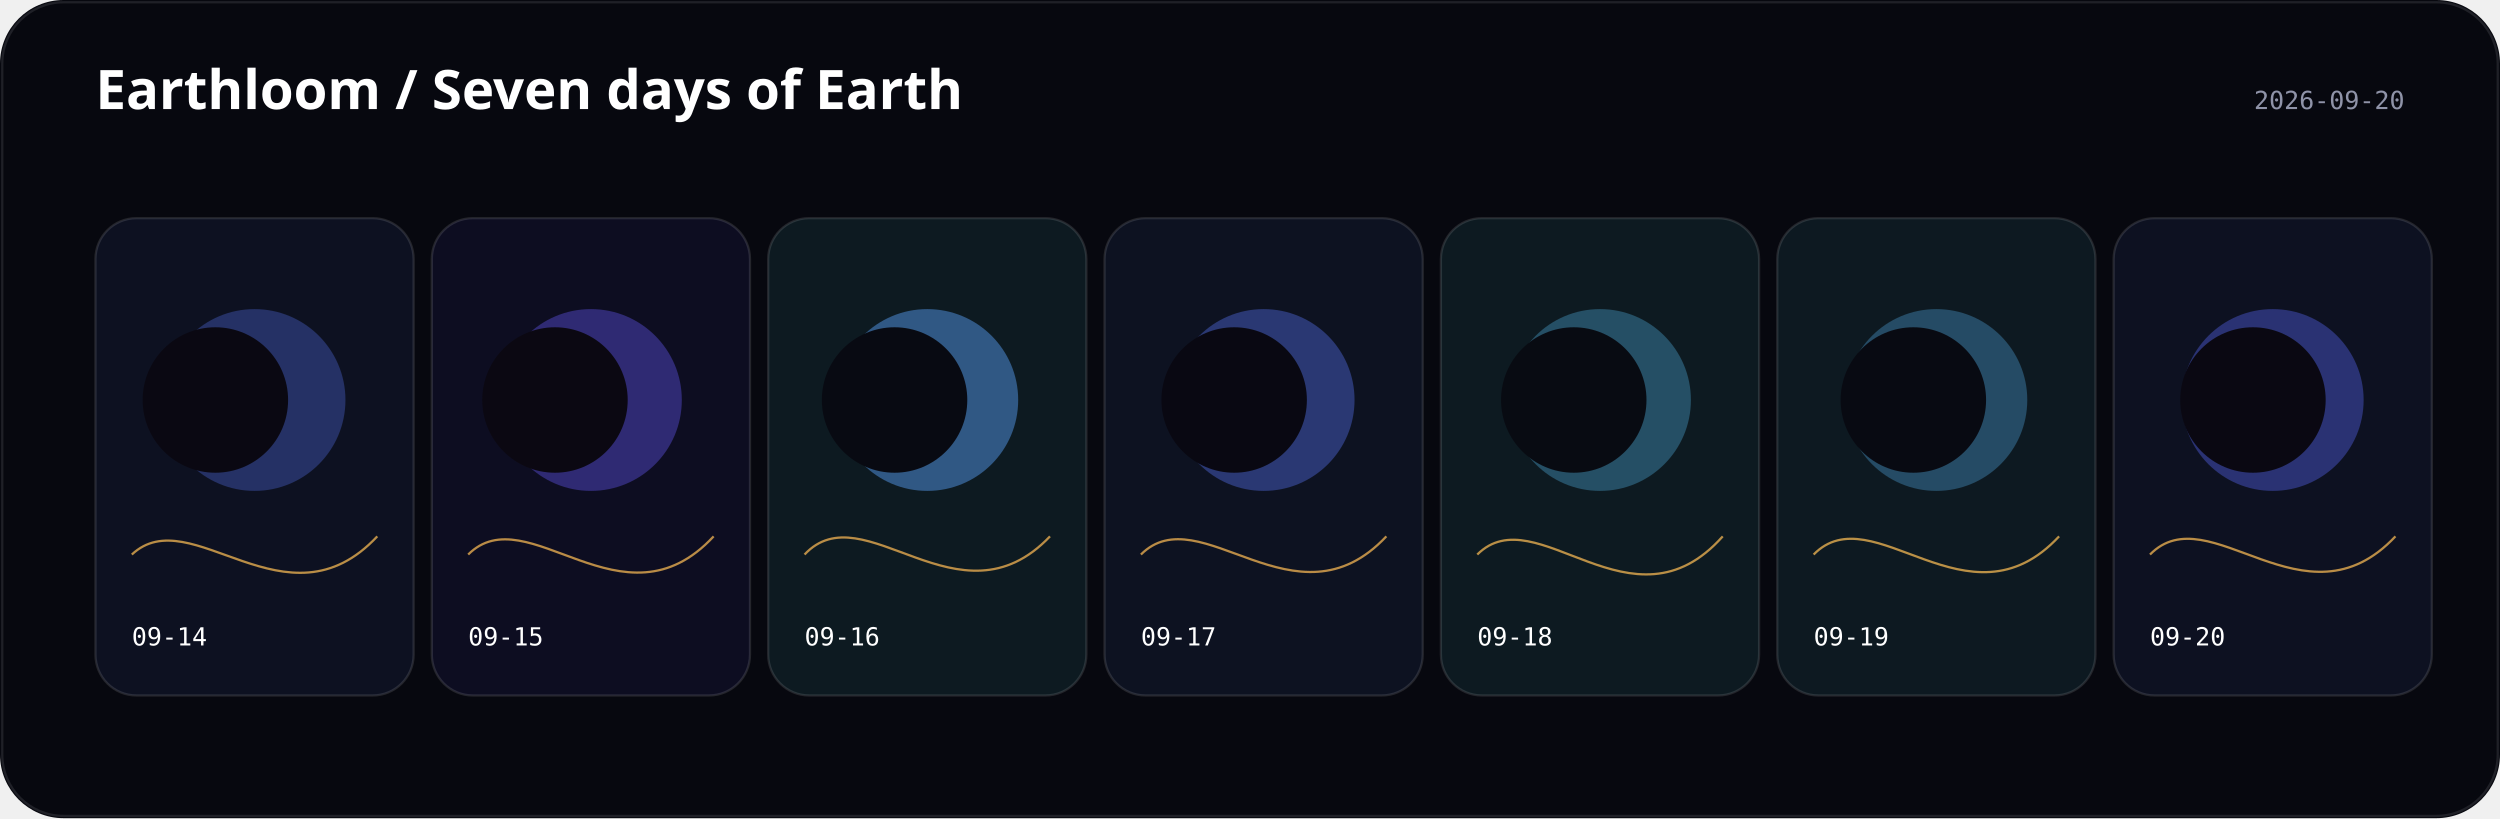
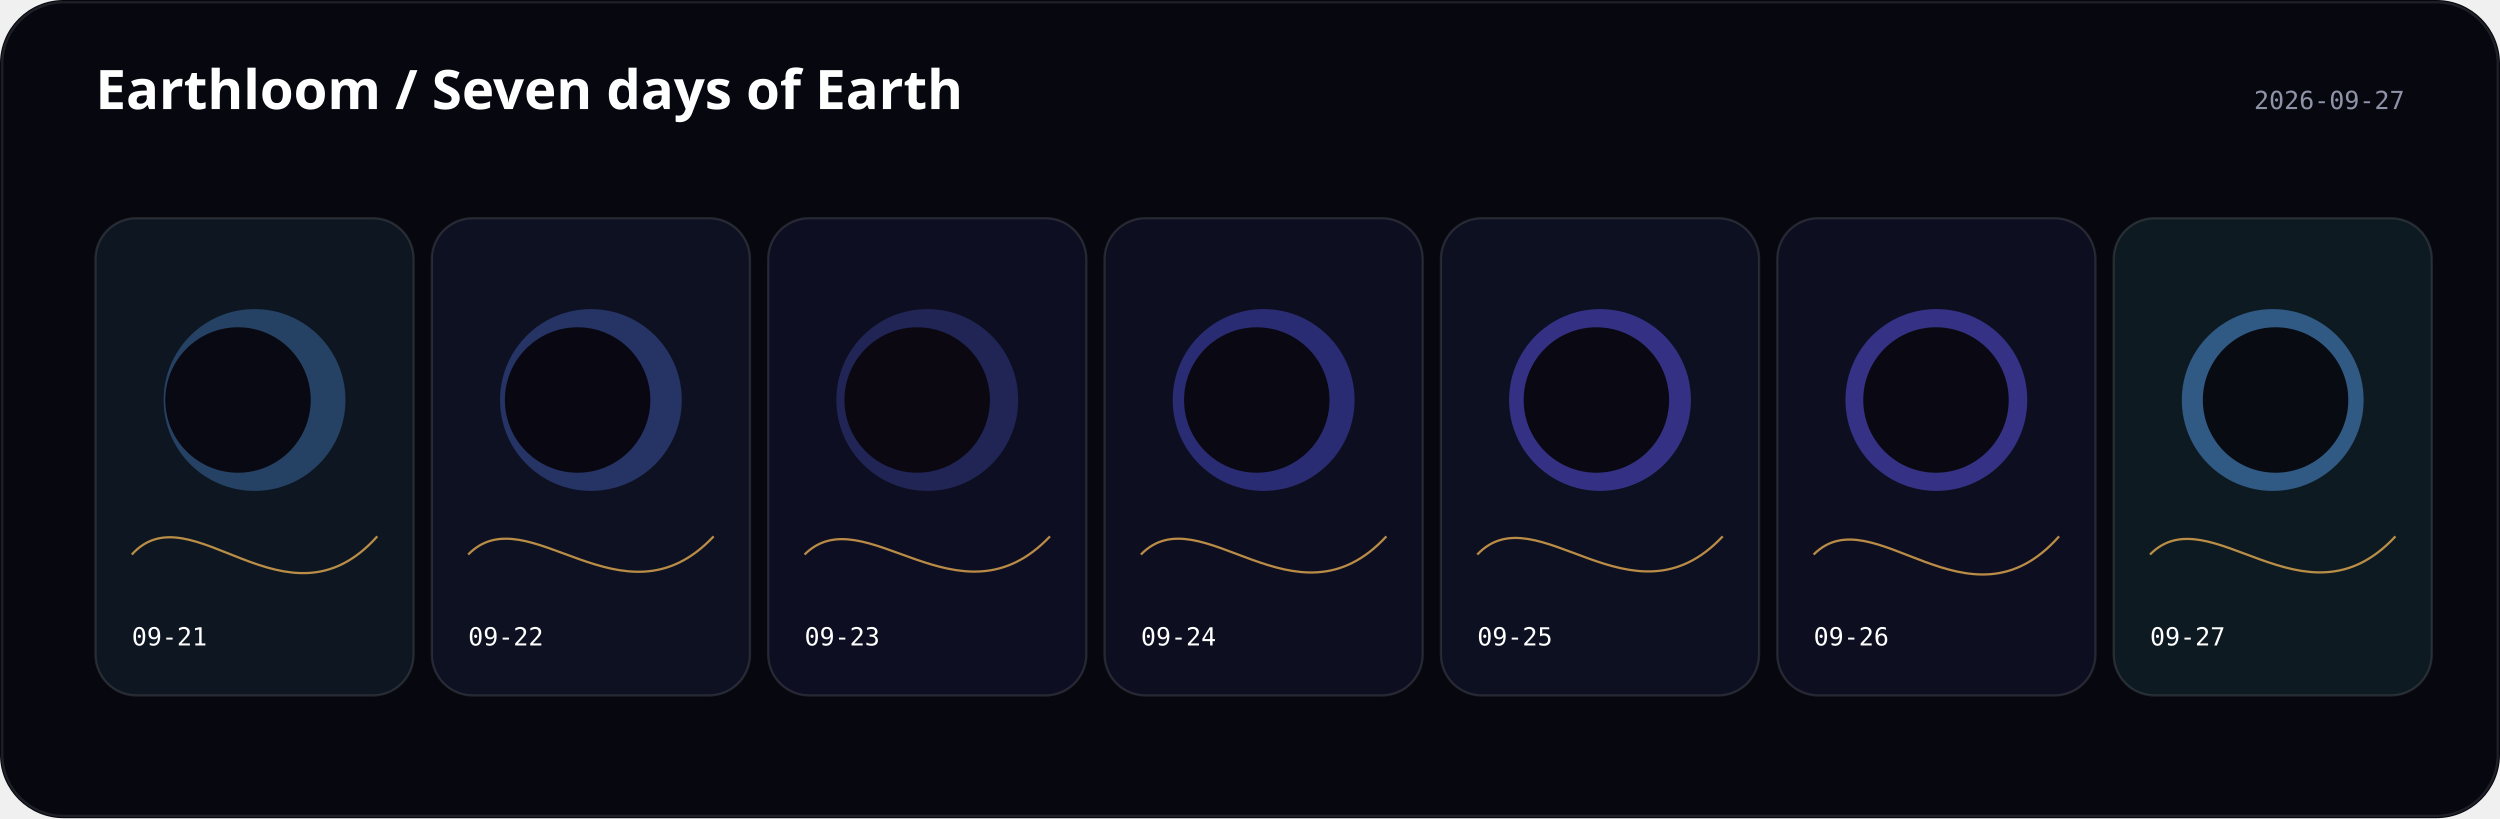
<svg xmlns="http://www.w3.org/2000/svg" width="1100" height="360" viewBox="0 0 1100 360">
  <rect width="1100" height="360" rx="28" fill="#07080f" />
  <text x="42" y="48" fill="#fff" font-family="ui-sans-serif, system-ui" font-size="24" font-weight="600">Earthloom / Seven days of Earth</text>
-   <text x="1058" y="48" text-anchor="end" fill="#8f93a8" font-family="ui-monospace, monospace" font-size="11">2026-09-20</text>
+   <text x="1058" y="48" text-anchor="end" fill="#8f93a8" font-family="ui-monospace, monospace" font-size="11">2026-09-27</text>
  <g transform="translate(42 96)">
-     <rect width="140" height="210" rx="18" fill="hsl(229 44% 9%)" stroke="#fff" stroke-opacity=".12" />
-     <circle cx="70" cy="80" r="40" fill="hsl(228.556 88% 65%)" opacity="0.32" />
-     <circle cx="52.763" cy="80" r="32" fill="hsl(251 38% 5%)" />
-     <path d="M16 148 C42 123.6, 84 182.8, 124 140" fill="none" stroke="hsl(37.733 96% 66%)" opacity=".72" />
-     <text x="16" y="188" fill="#fff" font-family="ui-monospace, monospace" font-size="11">09-14</text>
+     <rect width="140" height="210" rx="18" fill="hsl(213 44% 9%)" stroke="#fff" stroke-opacity=".12" />
+     <circle cx="70" cy="80" r="40" fill="hsl(212.556 88% 65%)" opacity="0.32" />
+     <circle cx="62.717" cy="80" r="32" fill="hsl(235 38% 5%)" />
+     <path d="M16 148 C42 119.2, 84 184.8, 124 140" fill="none" stroke="hsl(37.2 96% 66%)" opacity=".72" />
+     <text x="16" y="188" fill="#fff" font-family="ui-monospace, monospace" font-size="11">09-21</text>
  </g>
  <g transform="translate(190 96)">
-     <rect width="140" height="210" rx="18" fill="hsl(240 44% 9%)" stroke="#fff" stroke-opacity=".12" />
-     <circle cx="70" cy="80" r="40" fill="hsl(245.333 88% 65%)" opacity="0.39" />
-     <circle cx="54.187" cy="80" r="32" fill="hsl(262 38% 5%)" />
-     <path d="M16 148 C42 122, 84 183.2, 124 140" fill="none" stroke="hsl(37.093 96% 66%)" opacity=".72" />
-     <text x="16" y="188" fill="#fff" font-family="ui-monospace, monospace" font-size="11">09-15</text>
+     <rect width="140" height="210" rx="18" fill="hsl(227 44% 9%)" stroke="#fff" stroke-opacity=".12" />
+     <circle cx="70" cy="80" r="40" fill="hsl(226.556 88% 65%)" opacity="0.32" />
+     <circle cx="64.141" cy="80" r="32" fill="hsl(249 38% 5%)" />
+     <path d="M16 148 C42 121.4, 84 182.6, 124 140" fill="none" stroke="hsl(37.307 96% 66%)" opacity=".72" />
+     <text x="16" y="188" fill="#fff" font-family="ui-monospace, monospace" font-size="11">09-22</text>
  </g>
  <g transform="translate(338 96)">
-     <rect width="140" height="210" rx="18" fill="hsl(202 44% 9%)" stroke="#fff" stroke-opacity=".12" />
-     <circle cx="70" cy="80" r="40" fill="hsl(213.111 88% 65%)" opacity="0.47" />
-     <circle cx="55.607" cy="80" r="32" fill="hsl(224 38% 5%)" />
-     <path d="M16 148 C42 120.1, 84 182, 124 140" fill="none" stroke="hsl(36.453 96% 66%)" opacity=".72" />
-     <text x="16" y="188" fill="#fff" font-family="ui-monospace, monospace" font-size="11">09-16</text>
+     <rect width="140" height="210" rx="18" fill="hsl(238 44% 9%)" stroke="#fff" stroke-opacity=".12" />
+     <circle cx="70" cy="80" r="40" fill="hsl(231.778 88% 65%)" opacity="0.25" />
+     <circle cx="65.565" cy="80" r="32" fill="hsl(260 38% 5%)" />
+     <path d="M16 148 C42 122, 84 182.2, 124 140" fill="none" stroke="hsl(36.613 96% 66%)" opacity=".72" />
+     <text x="16" y="188" fill="#fff" font-family="ui-monospace, monospace" font-size="11">09-23</text>
  </g>
  <g transform="translate(486 96)">
-     <rect width="140" height="210" rx="18" fill="hsl(224 44% 9%)" stroke="#fff" stroke-opacity=".12" />
-     <circle cx="70" cy="80" r="40" fill="hsl(229.333 88% 65%)" opacity="0.39" />
-     <circle cx="57.03" cy="80" r="32" fill="hsl(246 38% 5%)" />
-     <path d="M16 148 C42 122, 84 182.6, 124 140" fill="none" stroke="hsl(36.88 96% 66%)" opacity=".72" />
-     <text x="16" y="188" fill="#fff" font-family="ui-monospace, monospace" font-size="11">09-17</text>
+     <rect width="140" height="210" rx="18" fill="hsl(234 44% 9%)" stroke="#fff" stroke-opacity=".12" />
+     <circle cx="70" cy="80" r="40" fill="hsl(239.333 88% 65%)" opacity="0.39" />
+     <circle cx="66.984" cy="80" r="32" fill="hsl(256 38% 5%)" />
+     <path d="M16 148 C42 121.2, 84 183.4, 124 140" fill="none" stroke="hsl(37.04 96% 66%)" opacity=".72" />
+     <text x="16" y="188" fill="#fff" font-family="ui-monospace, monospace" font-size="11">09-24</text>
  </g>
  <g transform="translate(634 96)">
-     <rect width="140" height="210" rx="18" fill="hsl(200 44% 9%)" stroke="#fff" stroke-opacity=".12" />
-     <circle cx="70" cy="80" r="40" fill="hsl(199.556 88% 65%)" opacity="0.32" />
-     <circle cx="58.454" cy="80" r="32" fill="hsl(222 38% 5%)" />
-     <path d="M16 148 C42 122.1, 84 185, 124 140" fill="none" stroke="hsl(37.52 96% 66%)" opacity=".72" />
-     <text x="16" y="188" fill="#fff" font-family="ui-monospace, monospace" font-size="11">09-18</text>
+     <rect width="140" height="210" rx="18" fill="hsl(232 44% 9%)" stroke="#fff" stroke-opacity=".12" />
+     <circle cx="70" cy="80" r="40" fill="hsl(243.111 88% 65%)" opacity="0.47" />
+     <circle cx="68.408" cy="80" r="32" fill="hsl(254 38% 5%)" />
+     <path d="M16 148 C42 120.5, 84 182.6, 124 140" fill="none" stroke="hsl(37.573 96% 66%)" opacity=".72" />
+     <text x="16" y="188" fill="#fff" font-family="ui-monospace, monospace" font-size="11">09-25</text>
  </g>
  <g transform="translate(782 96)">
-     <rect width="140" height="210" rx="18" fill="hsl(204 44% 9%)" stroke="#fff" stroke-opacity=".12" />
-     <circle cx="70" cy="80" r="40" fill="hsl(203.556 88% 65%)" opacity="0.32" />
-     <circle cx="59.874" cy="80" r="32" fill="hsl(226 38% 5%)" />
-     <path d="M16 148 C42 121.4, 84 183, 124 140" fill="none" stroke="hsl(37.68 96% 66%)" opacity=".72" />
-     <text x="16" y="188" fill="#fff" font-family="ui-monospace, monospace" font-size="11">09-19</text>
+     <rect width="140" height="210" rx="18" fill="hsl(233 44% 9%)" stroke="#fff" stroke-opacity=".12" />
+     <circle cx="70" cy="80" r="40" fill="hsl(244.111 88% 65%)" opacity="0.47" />
+     <circle cx="69.832" cy="80" r="32" fill="hsl(255 38% 5%)" />
+     <path d="M16 148 C42 121.8, 84 185.2, 124 140" fill="none" stroke="hsl(37.36 96% 66%)" opacity=".72" />
+     <text x="16" y="188" fill="#fff" font-family="ui-monospace, monospace" font-size="11">09-26</text>
  </g>
  <g transform="translate(930 96)">
-     <rect width="140" height="210" rx="18" fill="hsl(229 44% 9%)" stroke="#fff" stroke-opacity=".12" />
-     <circle cx="70" cy="80" r="40" fill="hsl(234.333 88% 65%)" opacity="0.39" />
-     <circle cx="61.298" cy="80" r="32" fill="hsl(251 38% 5%)" />
-     <path d="M16 148 C42 121.5, 84 182.6, 124 140" fill="none" stroke="hsl(37.573 96% 66%)" opacity=".72" />
-     <text x="16" y="188" fill="#fff" font-family="ui-monospace, monospace" font-size="11">09-20</text>
+     <rect width="140" height="210" rx="18" fill="hsl(201 44% 9%)" stroke="#fff" stroke-opacity=".12" />
+     <circle cx="70" cy="80" r="40" fill="hsl(212.111 88% 65%)" opacity="0.47" />
+     <circle cx="71.252" cy="80" r="32" fill="hsl(223 38% 5%)" />
+     <path d="M16 148 C42 121.5, 84 183.2, 124 140" fill="none" stroke="hsl(36.667 96% 66%)" opacity=".72" />
+     <text x="16" y="188" fill="#fff" font-family="ui-monospace, monospace" font-size="11">09-27</text>
  </g>
  <rect x="1" y="1" width="1098" height="358" rx="27" fill="none" stroke="#fff" stroke-opacity=".1" />
</svg>
